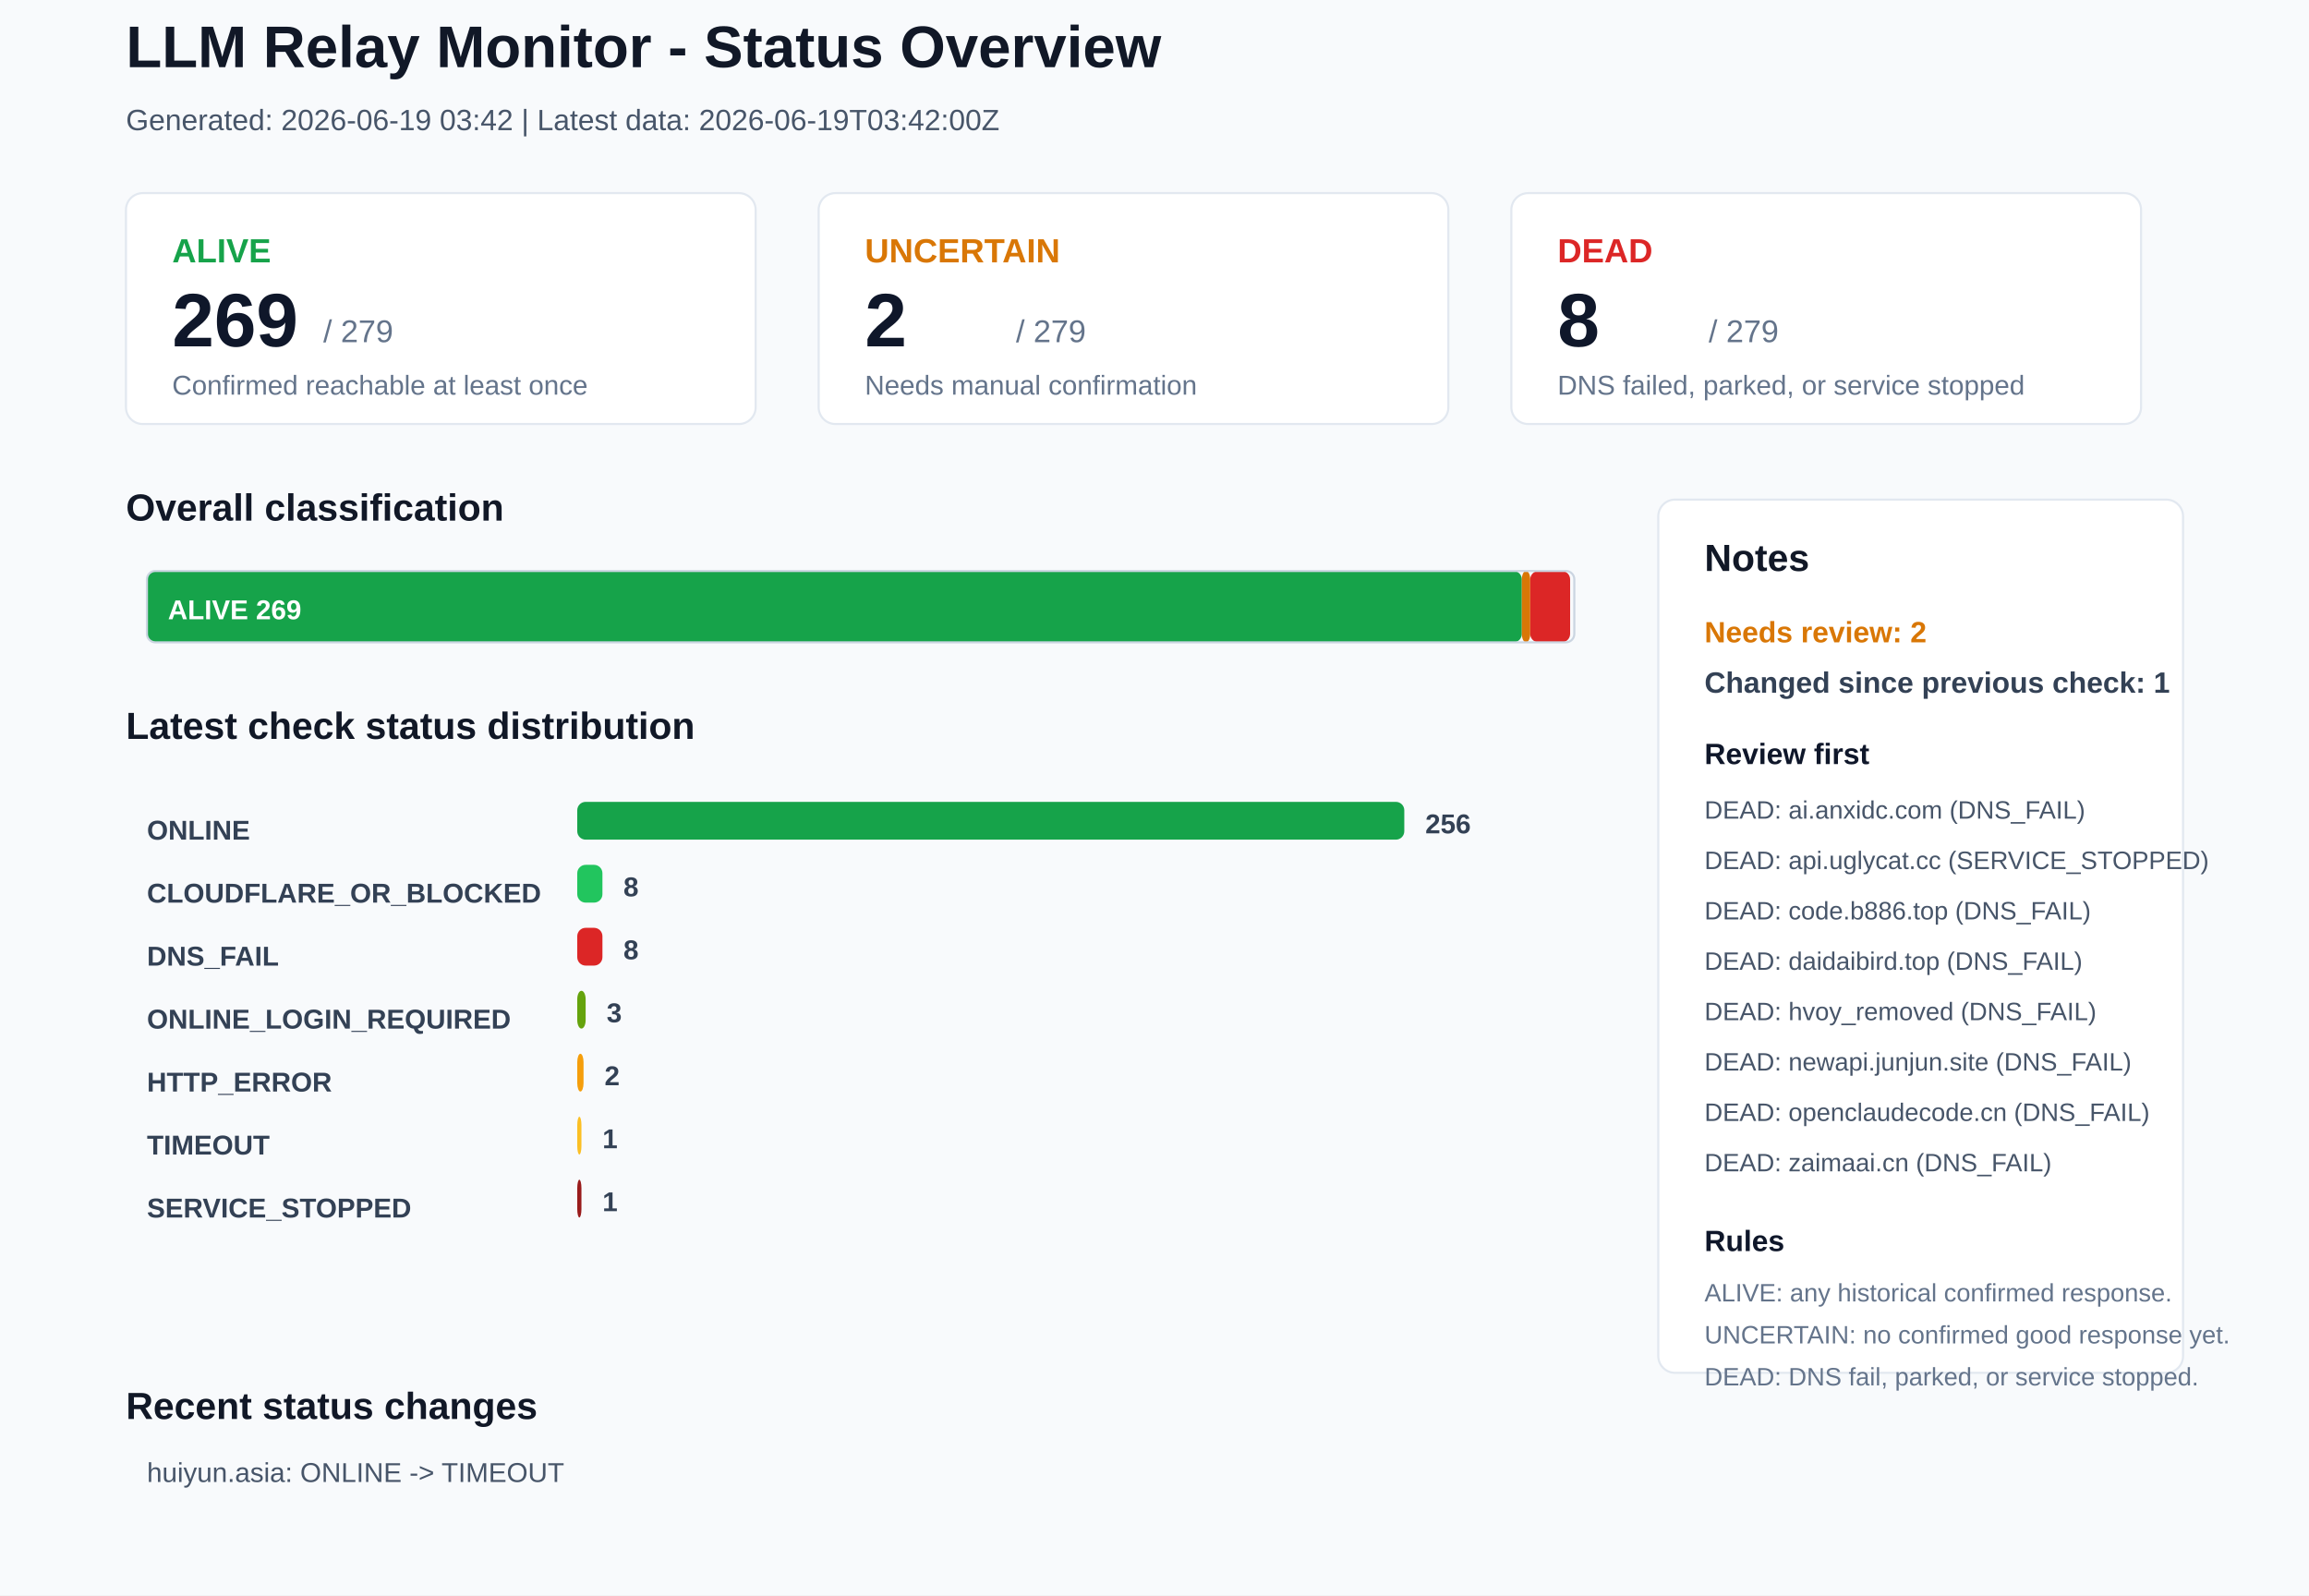
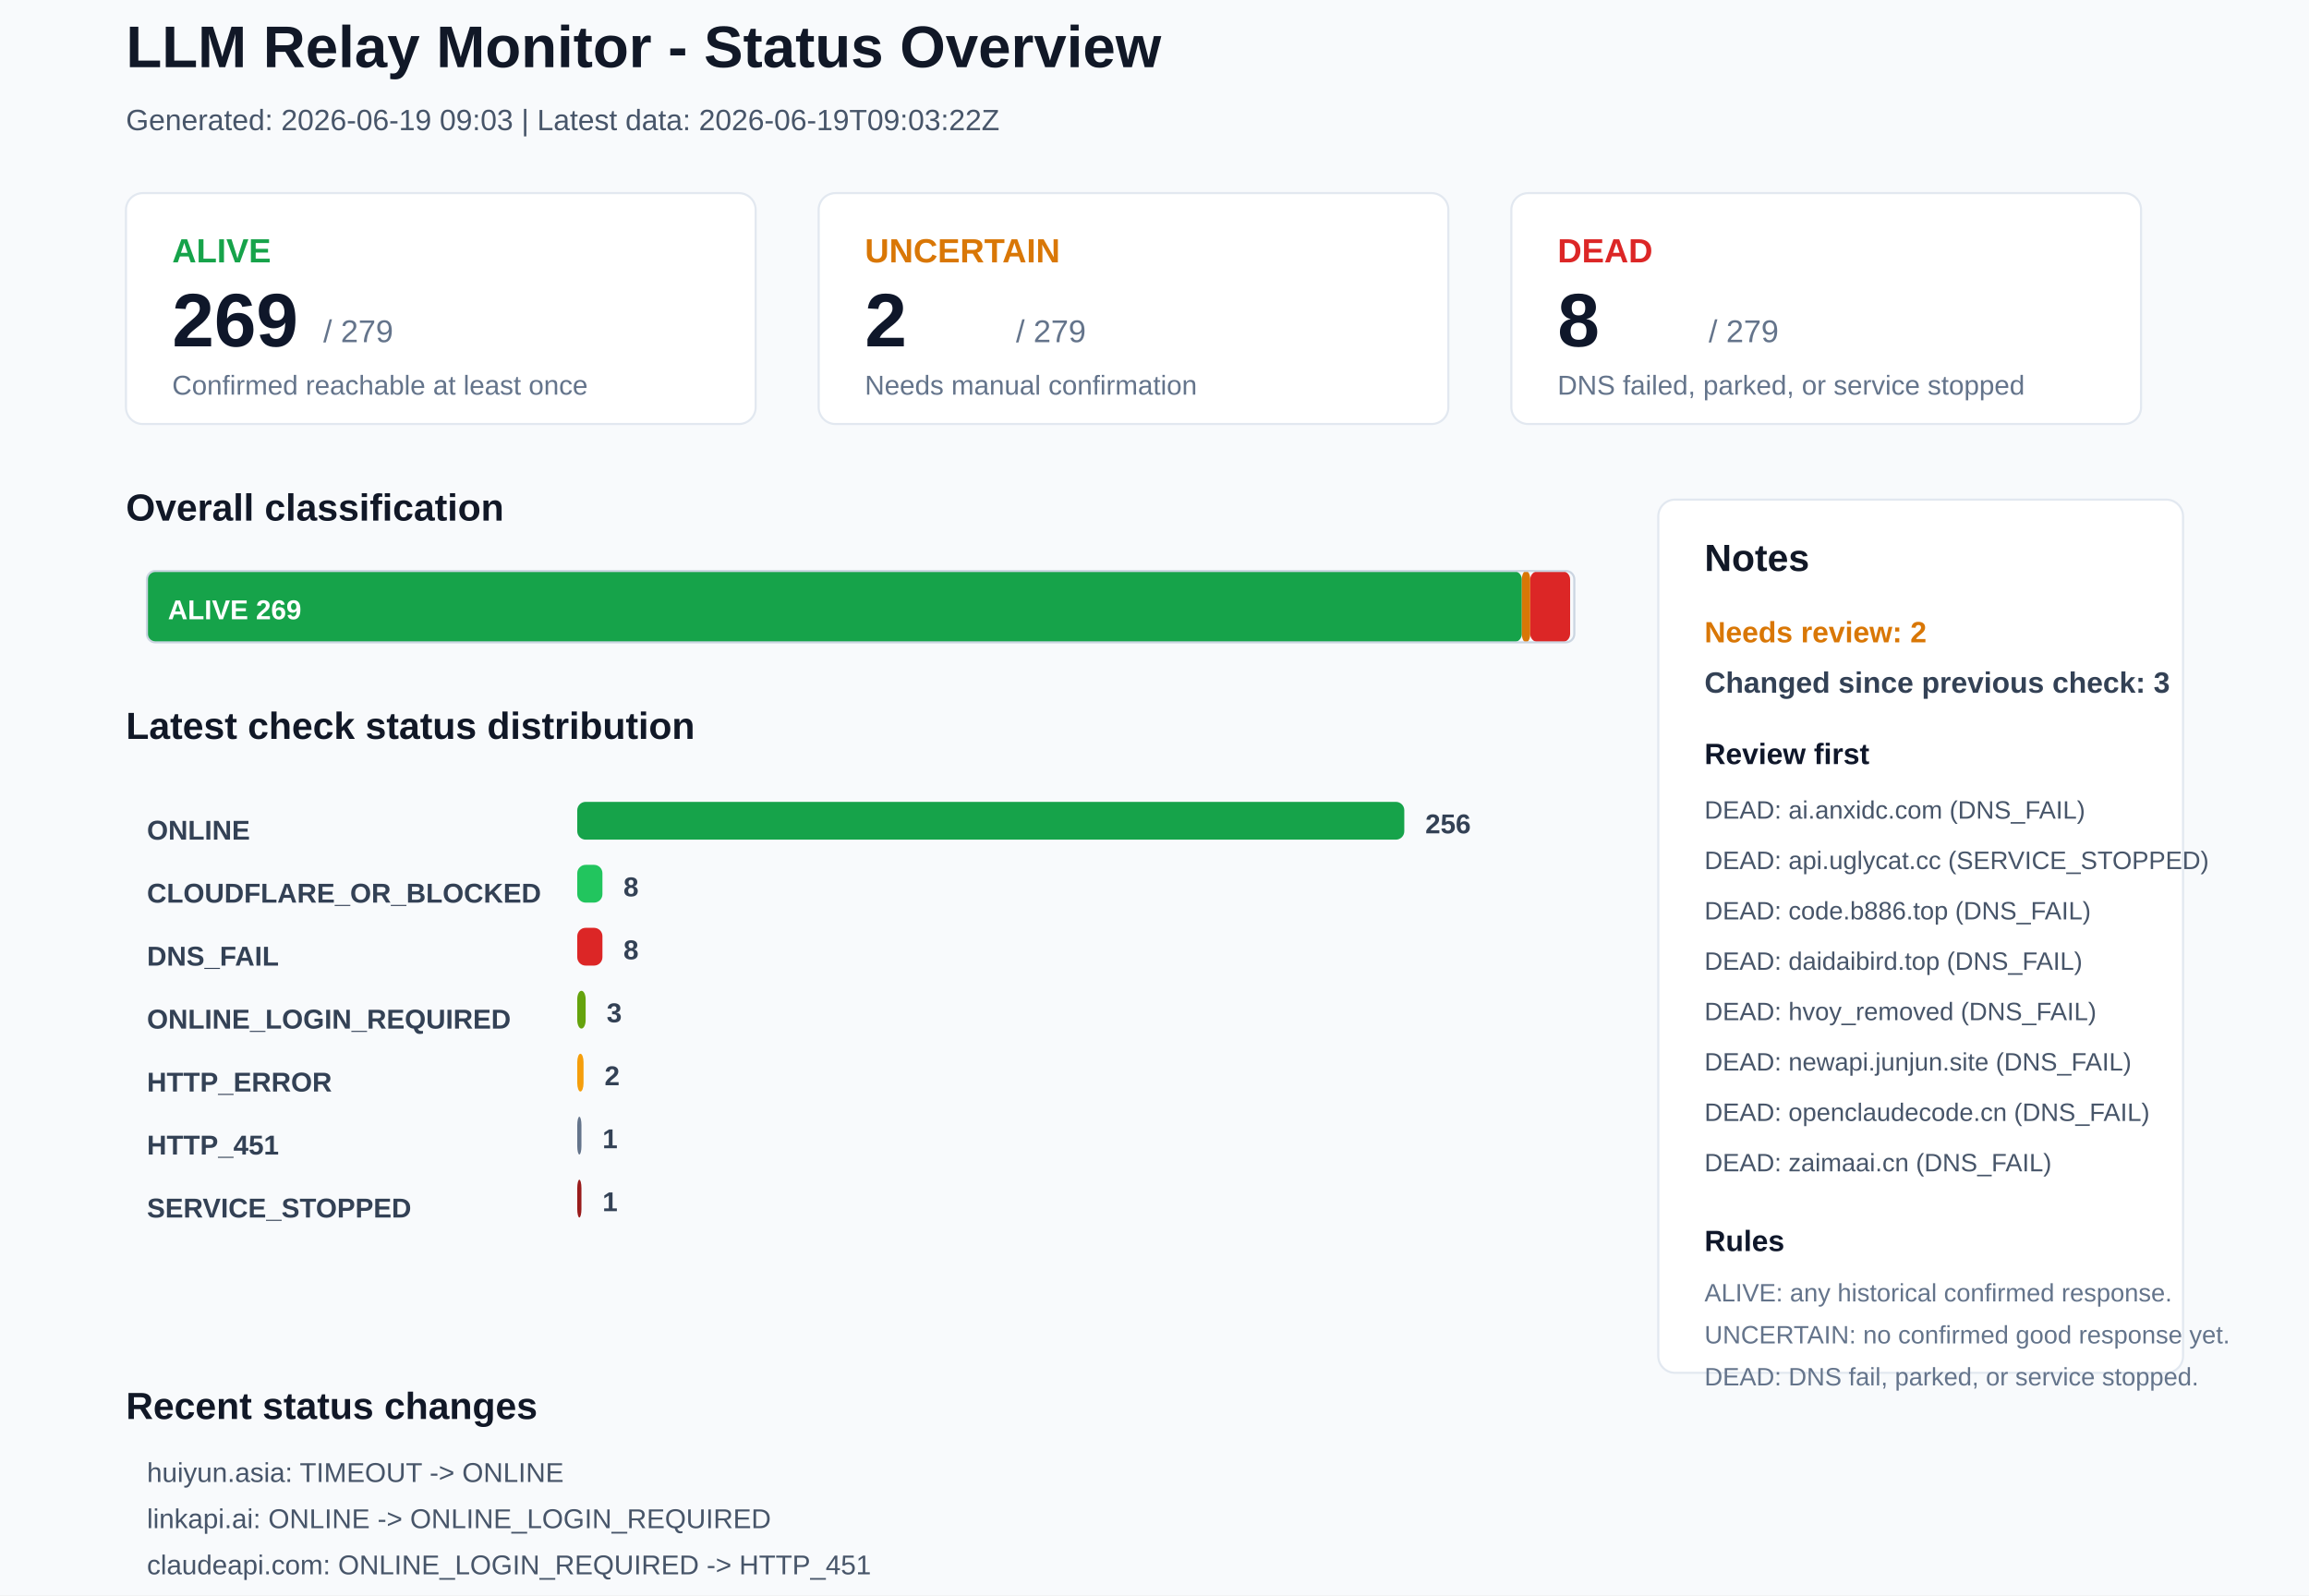
<svg xmlns="http://www.w3.org/2000/svg" width="1100" height="760" viewBox="0 0 1100 760">
  <rect x="0" y="0" width="1100" height="760" rx="0" fill="#F8FAFC" stroke="none" />
  <text x="60" y="32" font-family="Arial, sans-serif" font-size="28" font-weight="700" fill="#111827">LLM Relay Monitor - Status Overview</text>
-   <text x="60" y="62" font-family="Arial, sans-serif" font-size="14" font-weight="400" fill="#475569">Generated: 2026-06-19 03:42 | Latest data: 2026-06-19T03:42:00Z</text>
+   <text x="60" y="62" font-family="Arial, sans-serif" font-size="14" font-weight="400" fill="#475569">Generated: 2026-06-19 09:03 | Latest data: 2026-06-19T09:03:22Z</text>
  <rect x="60" y="92" width="300" height="110" rx="8" fill="#FFFFFF" stroke="#E2E8F0" />
  <text x="82" y="125" font-family="Arial, sans-serif" font-size="16" font-weight="700" fill="#16A34A">ALIVE</text>
  <text x="82" y="165" font-family="Arial, sans-serif" font-size="36" font-weight="700" fill="#0F172A">269</text>
  <text x="154" y="163" font-family="Arial, sans-serif" font-size="15" font-weight="400" fill="#64748B">/ 279</text>
  <text x="82" y="188" font-family="Arial, sans-serif" font-size="13" font-weight="400" fill="#64748B">Confirmed reachable at least once</text>
  <rect x="390" y="92" width="300" height="110" rx="8" fill="#FFFFFF" stroke="#E2E8F0" />
  <text x="412" y="125" font-family="Arial, sans-serif" font-size="16" font-weight="700" fill="#D97706">UNCERTAIN</text>
  <text x="412" y="165" font-family="Arial, sans-serif" font-size="36" font-weight="700" fill="#0F172A">2</text>
  <text x="484" y="163" font-family="Arial, sans-serif" font-size="15" font-weight="400" fill="#64748B">/ 279</text>
  <text x="412" y="188" font-family="Arial, sans-serif" font-size="13" font-weight="400" fill="#64748B">Needs manual confirmation</text>
  <rect x="720" y="92" width="300" height="110" rx="8" fill="#FFFFFF" stroke="#E2E8F0" />
  <text x="742" y="125" font-family="Arial, sans-serif" font-size="16" font-weight="700" fill="#DC2626">DEAD</text>
  <text x="742" y="165" font-family="Arial, sans-serif" font-size="36" font-weight="700" fill="#0F172A">8</text>
  <text x="814" y="163" font-family="Arial, sans-serif" font-size="15" font-weight="400" fill="#64748B">/ 279</text>
  <text x="742" y="188" font-family="Arial, sans-serif" font-size="13" font-weight="400" fill="#64748B">DNS failed, parked, or service stopped</text>
  <text x="60" y="248" font-family="Arial, sans-serif" font-size="18" font-weight="700" fill="#111827">Overall classification</text>
  <rect x="70" y="272" width="655" height="34" rx="4" fill="#16A34A" stroke="none" />
  <text x="80" y="295" font-family="Arial, sans-serif" font-size="13" font-weight="700" fill="#FFFFFF">ALIVE 269</text>
  <rect x="725" y="272" width="4" height="34" rx="4" fill="#D97706" stroke="none" />
  <rect x="729" y="272" width="19" height="34" rx="4" fill="#DC2626" stroke="none" />
  <rect x="70" y="272" width="680" height="34" rx="4" fill="none" stroke="#CBD5E1" />
  <text x="60" y="352" font-family="Arial, sans-serif" font-size="18" font-weight="700" fill="#111827">Latest check status distribution</text>
  <text x="70" y="400" font-family="Arial, sans-serif" font-size="13" font-weight="700" fill="#334155">ONLINE</text>
  <rect x="275" y="382" width="394" height="18" rx="4" fill="#16A34A" stroke="none" />
  <text x="679" y="397" font-family="Arial, sans-serif" font-size="13" font-weight="700" fill="#334155">256</text>
  <text x="70" y="430" font-family="Arial, sans-serif" font-size="13" font-weight="700" fill="#334155">CLOUDFLARE_OR_BLOCKED</text>
  <rect x="275" y="412" width="12" height="18" rx="4" fill="#22C55E" stroke="none" />
  <text x="297" y="427" font-family="Arial, sans-serif" font-size="13" font-weight="700" fill="#334155">8</text>
  <text x="70" y="460" font-family="Arial, sans-serif" font-size="13" font-weight="700" fill="#334155">DNS_FAIL</text>
  <rect x="275" y="442" width="12" height="18" rx="4" fill="#DC2626" stroke="none" />
  <text x="297" y="457" font-family="Arial, sans-serif" font-size="13" font-weight="700" fill="#334155">8</text>
  <text x="70" y="490" font-family="Arial, sans-serif" font-size="13" font-weight="700" fill="#334155">ONLINE_LOGIN_REQUIRED</text>
  <rect x="275" y="472" width="4" height="18" rx="4" fill="#65A30D" stroke="none" />
  <text x="289" y="487" font-family="Arial, sans-serif" font-size="13" font-weight="700" fill="#334155">3</text>
  <text x="70" y="520" font-family="Arial, sans-serif" font-size="13" font-weight="700" fill="#334155">HTTP_ERROR</text>
  <rect x="275" y="502" width="3" height="18" rx="4" fill="#F59E0B" stroke="none" />
  <text x="288" y="517" font-family="Arial, sans-serif" font-size="13" font-weight="700" fill="#334155">2</text>
-   <text x="70" y="550" font-family="Arial, sans-serif" font-size="13" font-weight="700" fill="#334155">TIMEOUT</text>
-   <rect x="275" y="532" width="2" height="18" rx="4" fill="#FBBF24" stroke="none" />
+   <text x="70" y="550" font-family="Arial, sans-serif" font-size="13" font-weight="700" fill="#334155">HTTP_451</text>
+   <rect x="275" y="532" width="2" height="18" rx="4" fill="#64748B" stroke="none" />
  <text x="287" y="547" font-family="Arial, sans-serif" font-size="13" font-weight="700" fill="#334155">1</text>
  <text x="70" y="580" font-family="Arial, sans-serif" font-size="13" font-weight="700" fill="#334155">SERVICE_STOPPED</text>
  <rect x="275" y="562" width="2" height="18" rx="4" fill="#991B1B" stroke="none" />
  <text x="287" y="577" font-family="Arial, sans-serif" font-size="13" font-weight="700" fill="#334155">1</text>
  <rect x="790" y="238" width="250" height="416" rx="8" fill="#FFFFFF" stroke="#E2E8F0" />
  <text x="812" y="272" font-family="Arial, sans-serif" font-size="18" font-weight="700" fill="#111827">Notes</text>
  <text x="812" y="306" font-family="Arial, sans-serif" font-size="14" font-weight="700" fill="#D97706">Needs review: 2</text>
-   <text x="812" y="330" font-family="Arial, sans-serif" font-size="14" font-weight="700" fill="#334155">Changed since previous check: 1</text>
+   <text x="812" y="330" font-family="Arial, sans-serif" font-size="14" font-weight="700" fill="#334155">Changed since previous check: 3</text>
  <text x="812" y="364" font-family="Arial, sans-serif" font-size="14" font-weight="700" fill="#0F172A">Review first</text>
  <text x="812" y="390" font-family="Arial, sans-serif" font-size="12" font-weight="400" fill="#475569">DEAD: ai.anxidc.com (DNS_FAIL)</text>
  <text x="812" y="414" font-family="Arial, sans-serif" font-size="12" font-weight="400" fill="#475569">DEAD: api.uglycat.cc (SERVICE_STOPPED)</text>
  <text x="812" y="438" font-family="Arial, sans-serif" font-size="12" font-weight="400" fill="#475569">DEAD: code.b886.top (DNS_FAIL)</text>
  <text x="812" y="462" font-family="Arial, sans-serif" font-size="12" font-weight="400" fill="#475569">DEAD: daidaibird.top (DNS_FAIL)</text>
  <text x="812" y="486" font-family="Arial, sans-serif" font-size="12" font-weight="400" fill="#475569">DEAD: hvoy_removed (DNS_FAIL)</text>
  <text x="812" y="510" font-family="Arial, sans-serif" font-size="12" font-weight="400" fill="#475569">DEAD: newapi.junjun.site (DNS_FAIL)</text>
  <text x="812" y="534" font-family="Arial, sans-serif" font-size="12" font-weight="400" fill="#475569">DEAD: openclaudecode.cn (DNS_FAIL)</text>
  <text x="812" y="558" font-family="Arial, sans-serif" font-size="12" font-weight="400" fill="#475569">DEAD: zaimaai.cn (DNS_FAIL)</text>
  <text x="812" y="596" font-family="Arial, sans-serif" font-size="14" font-weight="700" fill="#0F172A">Rules</text>
  <text x="812" y="620" font-family="Arial, sans-serif" font-size="12" font-weight="400" fill="#64748B">ALIVE: any historical confirmed response.</text>
  <text x="812" y="640" font-family="Arial, sans-serif" font-size="12" font-weight="400" fill="#64748B">UNCERTAIN: no confirmed good response yet.</text>
  <text x="812" y="660" font-family="Arial, sans-serif" font-size="12" font-weight="400" fill="#64748B">DEAD: DNS fail, parked, or service stopped.</text>
  <text x="60" y="676" font-family="Arial, sans-serif" font-size="18" font-weight="700" fill="#111827">Recent status changes</text>
-   <text x="70" y="706" font-family="Arial, sans-serif" font-size="13" font-weight="400" fill="#475569">huiyun.asia: ONLINE -&gt; TIMEOUT</text>
+   <text x="70" y="706" font-family="Arial, sans-serif" font-size="13" font-weight="400" fill="#475569">huiyun.asia: TIMEOUT -&gt; ONLINE</text>
+   <text x="70" y="728" font-family="Arial, sans-serif" font-size="13" font-weight="400" fill="#475569">linkapi.ai: ONLINE -&gt; ONLINE_LOGIN_REQUIRED</text>
+   <text x="70" y="750" font-family="Arial, sans-serif" font-size="13" font-weight="400" fill="#475569">claudeapi.com: ONLINE_LOGIN_REQUIRED -&gt; HTTP_451</text>
</svg>
